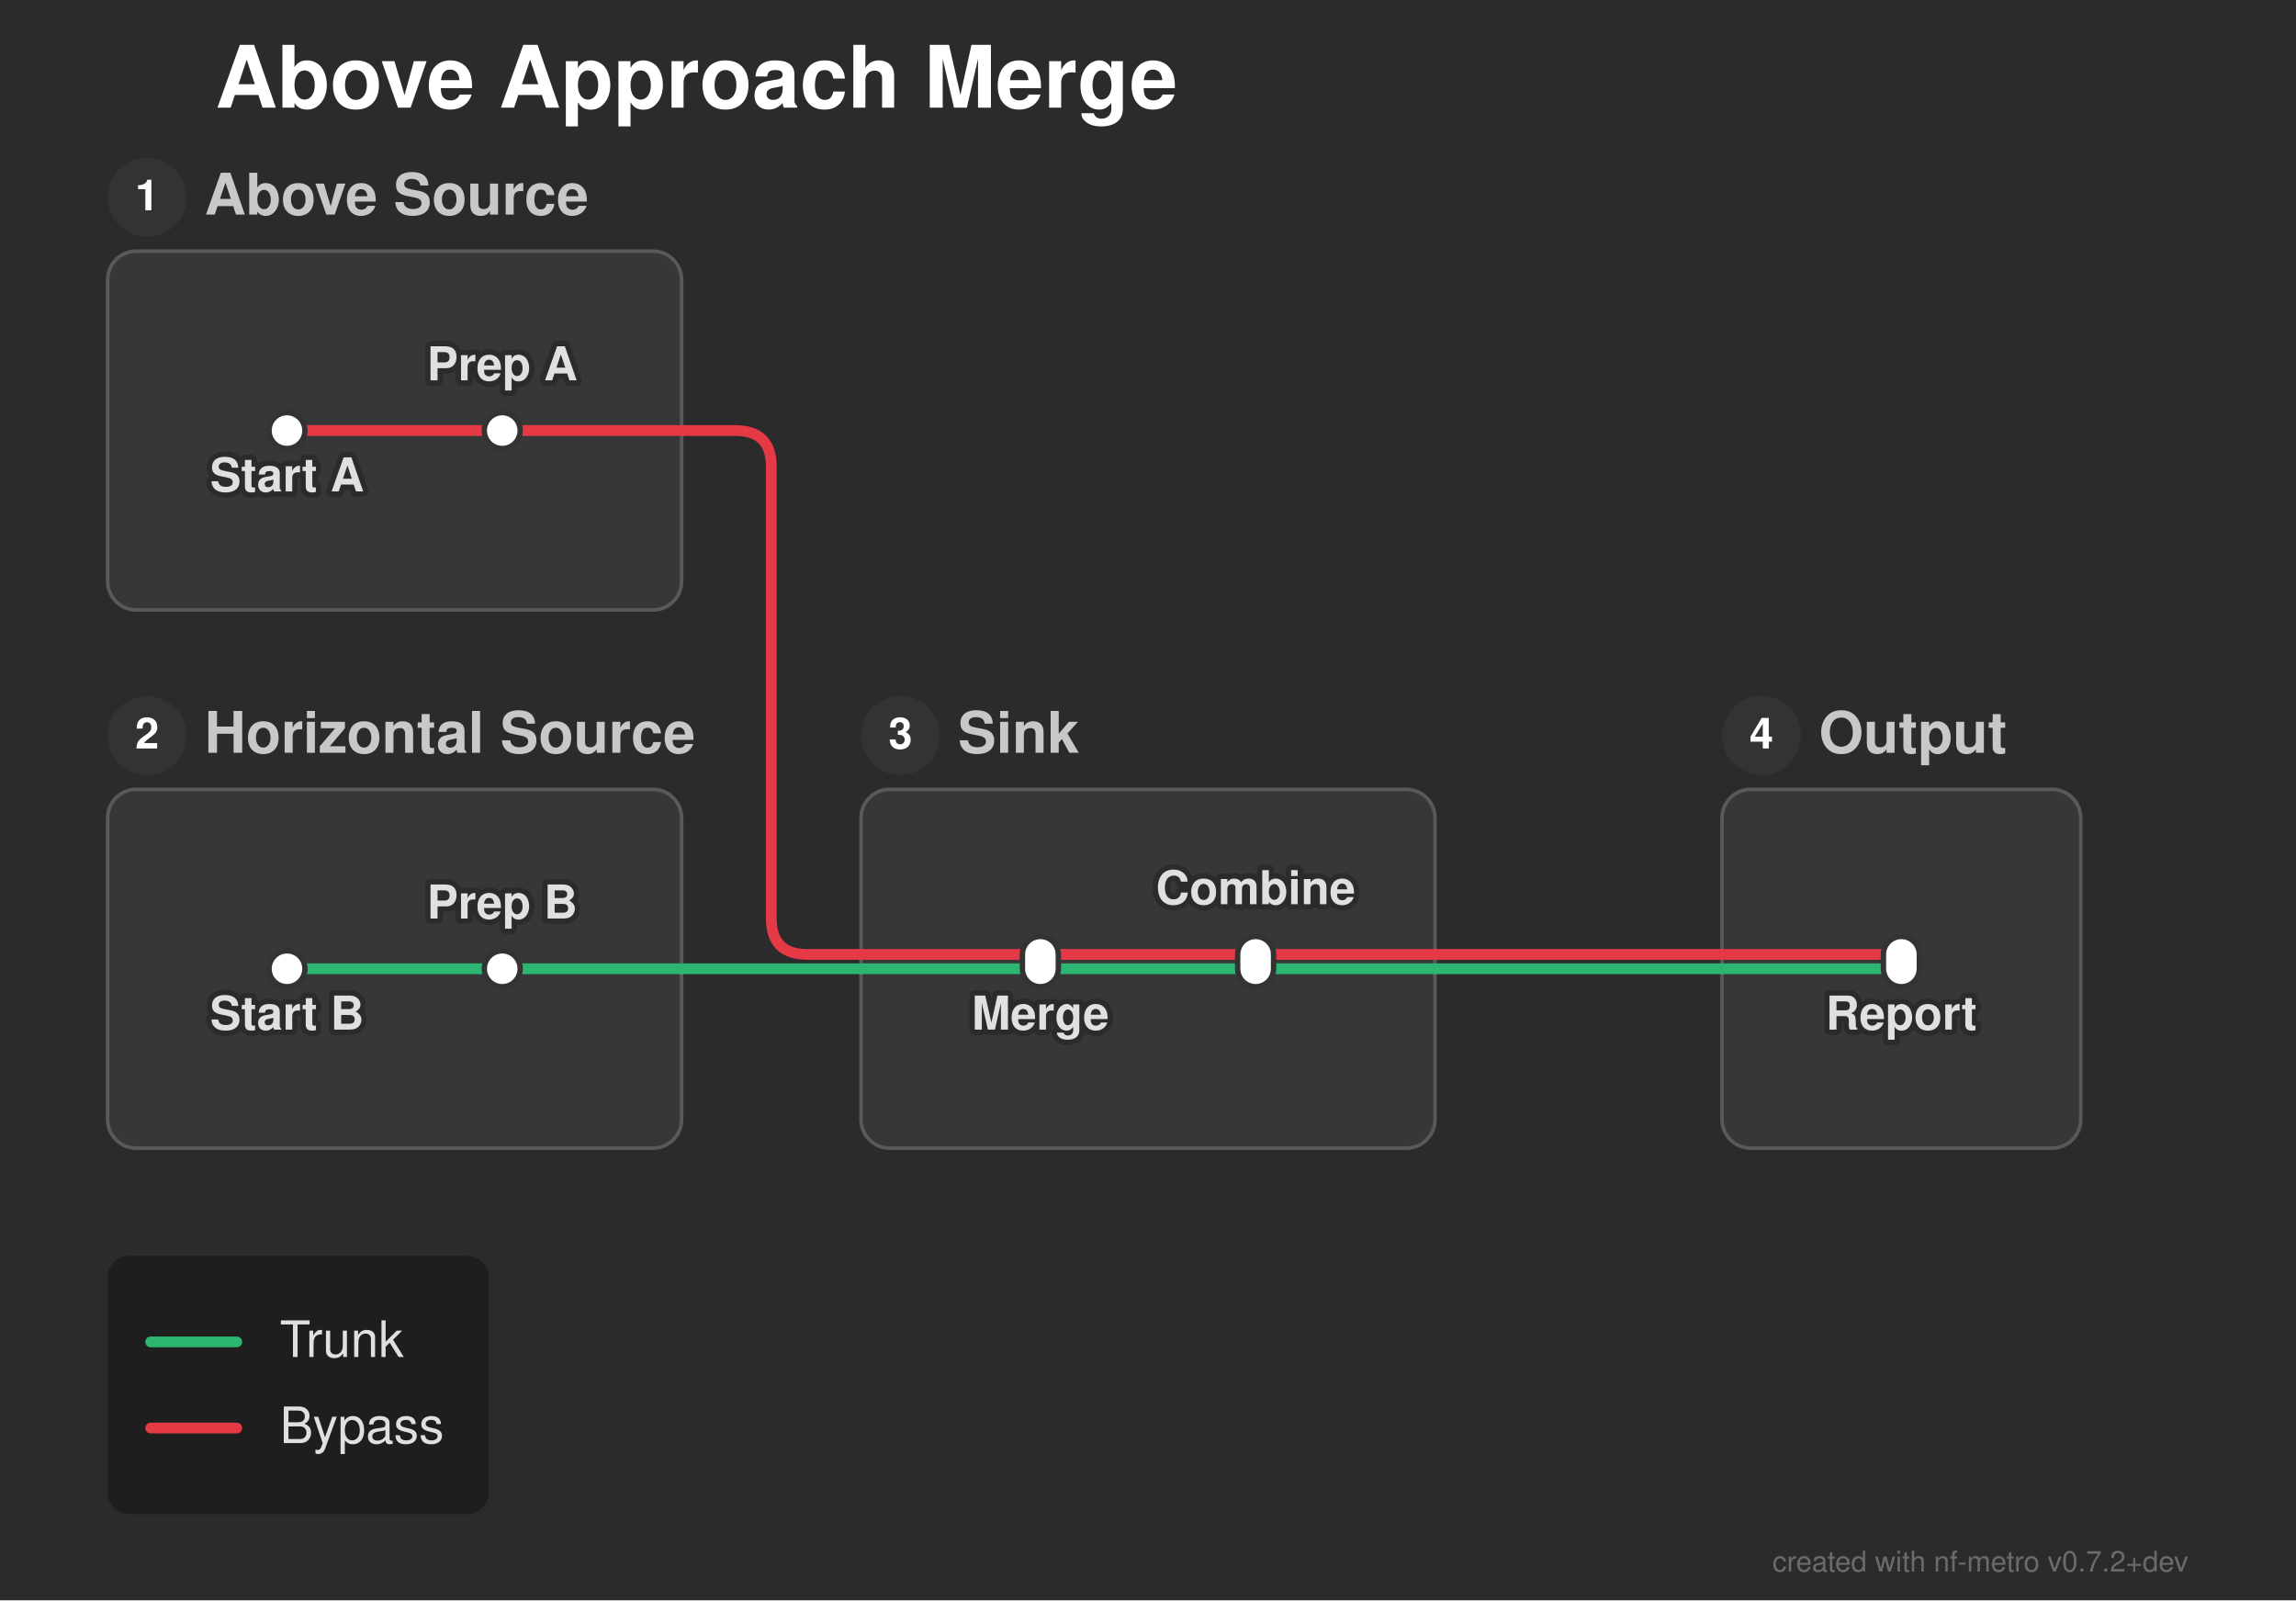
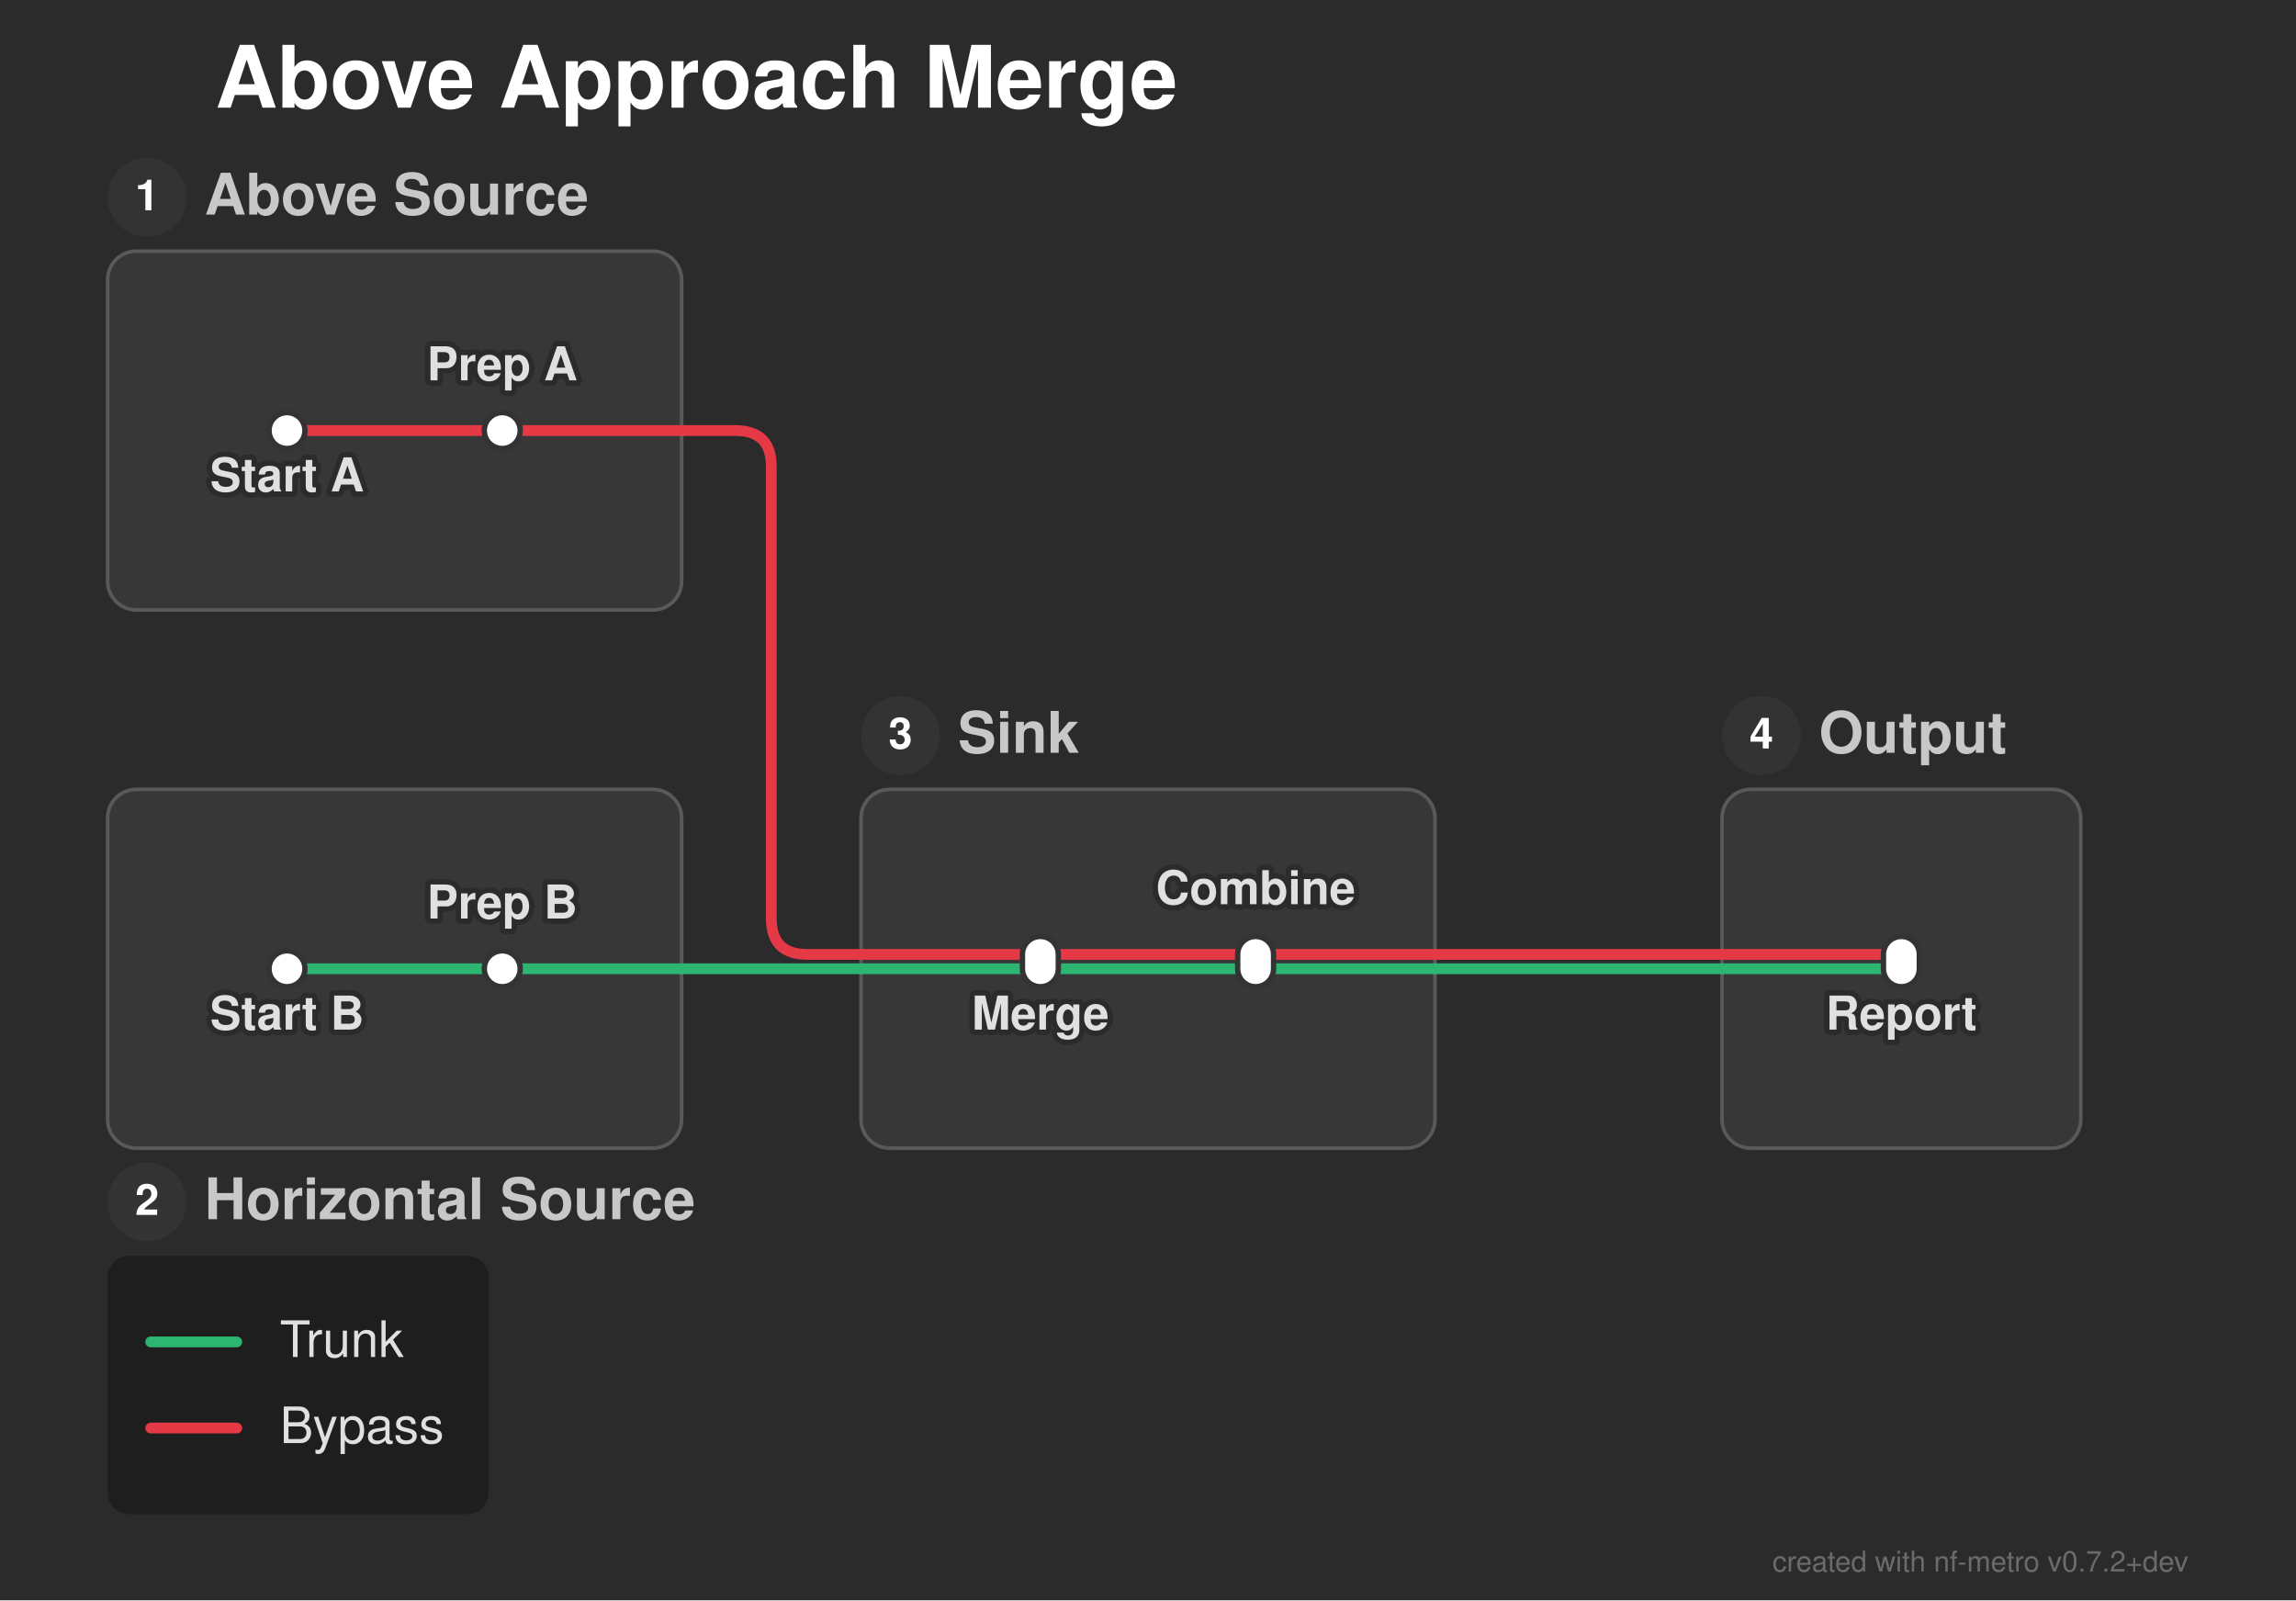
<svg xmlns="http://www.w3.org/2000/svg" width="640" height="446" viewBox="0 0 640 446">
  <defs>
</defs>
  <style>.nf-metro-bg { fill: var(--nfm-bg, #2b2b2b); }
.nf-metro-title { fill: var(--nfm-title-color, #ffffff); }
.nf-metro-station-label { fill: var(--nfm-label-color, #e0e0e0); }
.nf-metro-section-box { fill: var(--nfm-section-fill, #373737); stroke: var(--nfm-section-stroke, #595959); }
.nf-metro-section-label { fill: var(--nfm-section-label-color, #c8c8c8); }
.nf-metro-group-label { fill: var(--nfm-section-label-color, #c8c8c8); }
.nf-metro-group-underline { stroke: var(--nfm-section-label-color, #c8c8c8); }
.nf-metro-legend-bg { fill: var(--nfm-legend-bg, rgba(0, 0, 0, 0.3)); }
.nf-metro-legend-text { fill: var(--nfm-legend-text-color, #e0e0e0); }</style>
  <rect x="0" y="0" width="640" height="446" fill="#2b2b2b" class="nf-metro-bg" />
  <text x="60.0" y="30.0" font-size="24.0" fill="#ffffff" font-family="'Helvetica Neue', Helvetica, Arial, sans-serif" font-weight="bold" class="nf-metro-title">Above Approach Merge</text>
  <rect x="30.0" y="70.0" width="160.0" height="100.0" rx="8" ry="8" fill="#373737" stroke="#595959" stroke-width="1.0" class="nf-metro-section-box" data-section-id="above_src" data-section-lines="bypass" />
  <circle cx="41.0" cy="55.0" r="11" fill="#333333" class="nf-metro-section-num-circle" data-section-id="above_src" />
  <text x="41.0" y="55.0" font-size="12" fill="#ffffff" font-family="'Helvetica Neue', Helvetica, Arial, sans-serif" font-weight="bold" text-anchor="middle" dy="0.3em" data-section-id="above_src">1</text>
  <text x="57.0" y="55.0" font-size="16.0" fill="#c8c8c8" font-family="'Helvetica Neue', Helvetica, Arial, sans-serif" font-weight="bold" dy="0.3em" class="nf-metro-section-label" data-section-id="above_src">Above Source</text>
  <rect x="30.0" y="220.0" width="160.0" height="100.0" rx="8" ry="8" fill="#373737" stroke="#595959" stroke-width="1.0" class="nf-metro-section-box" data-section-id="horiz_src" data-section-lines="trunk" />
-   <circle cx="41.0" cy="205.0" r="11" fill="#333333" class="nf-metro-section-num-circle" data-section-id="horiz_src" />
-   <text x="41.0" y="205.0" font-size="12" fill="#ffffff" font-family="'Helvetica Neue', Helvetica, Arial, sans-serif" font-weight="bold" text-anchor="middle" dy="0.3em" data-section-id="horiz_src">2</text>
-   <text x="57.0" y="205.0" font-size="16.0" fill="#c8c8c8" font-family="'Helvetica Neue', Helvetica, Arial, sans-serif" font-weight="bold" dy="0.3em" class="nf-metro-section-label" data-section-id="horiz_src">Horizontal Source</text>
+   <circle cx="41.0" cy="335.0" r="11" fill="#333333" class="nf-metro-section-num-circle" data-section-id="horiz_src" />
+   <text x="41.0" y="335.0" font-size="12" fill="#ffffff" font-family="'Helvetica Neue', Helvetica, Arial, sans-serif" font-weight="bold" text-anchor="middle" dy="0.3em" data-section-id="horiz_src">2</text>
+   <text x="57.0" y="335.0" font-size="16.0" fill="#c8c8c8" font-family="'Helvetica Neue', Helvetica, Arial, sans-serif" font-weight="bold" dy="0.3em" class="nf-metro-section-label" data-section-id="horiz_src">Horizontal Source</text>
  <rect x="240.0" y="220.0" width="160.0" height="100.0" rx="8" ry="8" fill="#373737" stroke="#595959" stroke-width="1.0" class="nf-metro-section-box" data-section-id="sink" data-section-lines="bypass,trunk" />
  <circle cx="251.0" cy="205.0" r="11" fill="#333333" class="nf-metro-section-num-circle" data-section-id="sink" />
  <text x="251.0" y="205.0" font-size="12" fill="#ffffff" font-family="'Helvetica Neue', Helvetica, Arial, sans-serif" font-weight="bold" text-anchor="middle" dy="0.3em" data-section-id="sink">3</text>
  <text x="267.0" y="205.0" font-size="16.0" fill="#c8c8c8" font-family="'Helvetica Neue', Helvetica, Arial, sans-serif" font-weight="bold" dy="0.3em" class="nf-metro-section-label" data-section-id="sink">Sink</text>
  <rect x="480.0" y="220.0" width="100.0" height="100.0" rx="8" ry="8" fill="#373737" stroke="#595959" stroke-width="1.0" class="nf-metro-section-box" data-section-id="out" data-section-lines="bypass,trunk" />
  <circle cx="491.0" cy="205.0" r="11" fill="#333333" class="nf-metro-section-num-circle" data-section-id="out" />
  <text x="491.0" y="205.0" font-size="12" fill="#ffffff" font-family="'Helvetica Neue', Helvetica, Arial, sans-serif" font-weight="bold" text-anchor="middle" dy="0.3em" data-section-id="out">4</text>
  <text x="507.0" y="205.0" font-size="16.0" fill="#c8c8c8" font-family="'Helvetica Neue', Helvetica, Arial, sans-serif" font-weight="bold" dy="0.3em" class="nf-metro-section-label" data-section-id="out">Output</text>
  <path d="M80.0,120.0 L140.0,120.0" stroke="#e63946" stroke-width="3.0" stroke-linecap="round" class="metro-line-bypass" data-line-id="bypass" />
  <path d="M290.0,266.0 L350.0,266.0" stroke="#e63946" stroke-width="3.0" stroke-linecap="round" class="metro-line-bypass" data-line-id="bypass" />
  <path d="M140.0,120.0 L190.0,120.0" stroke="#e63946" stroke-width="3.0" stroke-linecap="round" class="metro-line-bypass" data-line-id="bypass" />
  <path d="M240.0,266.0 L290.0,266.0" stroke="#e63946" stroke-width="3.0" stroke-linecap="round" class="metro-line-bypass" data-line-id="bypass" />
  <path d="M350.0,266.0 L400.0,266.0" stroke="#e63946" stroke-width="3.0" stroke-linecap="round" class="metro-line-bypass" data-line-id="bypass" />
  <path d="M480.0,266.0 L530.0,266.0" stroke="#e63946" stroke-width="3.0" stroke-linecap="round" class="metro-line-bypass" data-line-id="bypass" />
  <path d="M190.0,120.0 L205.0,120.0 Q215.0,120.0,215.0,130.0 L215.0,256.0 Q215.0,266.0,225.0,266.0 L240.0,266.0" stroke="#e63946" stroke-width="3.0" fill="none" stroke-linecap="round" stroke-linejoin="round" class="metro-line-bypass" data-line-id="bypass" />
  <path d="M400.0,266.0 L480.0,266.0" stroke="#e63946" stroke-width="3.0" stroke-linecap="round" class="metro-line-bypass" data-line-id="bypass" />
  <path d="M80.0,270.0 L140.0,270.0" stroke="#2db572" stroke-width="3.0" stroke-linecap="round" class="metro-line-trunk" data-line-id="trunk" />
  <path d="M290.0,270.0 L350.0,270.0" stroke="#2db572" stroke-width="3.0" stroke-linecap="round" class="metro-line-trunk" data-line-id="trunk" />
  <path d="M140.0,270.0 L190.0,270.0" stroke="#2db572" stroke-width="3.0" stroke-linecap="round" class="metro-line-trunk" data-line-id="trunk" />
  <path d="M240.0,270.0 L290.0,270.0" stroke="#2db572" stroke-width="3.0" stroke-linecap="round" class="metro-line-trunk" data-line-id="trunk" />
  <path d="M350.0,270.0 L400.0,270.0" stroke="#2db572" stroke-width="3.0" stroke-linecap="round" class="metro-line-trunk" data-line-id="trunk" />
  <path d="M480.0,270.0 L530.0,270.0" stroke="#2db572" stroke-width="3.0" stroke-linecap="round" class="metro-line-trunk" data-line-id="trunk" />
  <path d="M190.0,270.0 L240.0,270.0" stroke="#2db572" stroke-width="3.0" stroke-linecap="round" class="metro-line-trunk" data-line-id="trunk" />
  <path d="M400.0,270.0 L480.0,270.0" stroke="#2db572" stroke-width="3.0" stroke-linecap="round" class="metro-line-trunk" data-line-id="trunk" />
  <rect x="75.0" y="115.0" width="10.0" height="10.0" rx="5.0" ry="5.0" fill="#ffffff" stroke="#333333" stroke-width="1.5" class="nf-metro-station" data-station-id="a1" data-station-lines="bypass" data-station-label="Start A" data-section-id="above_src" data-section-name="Above Source" />
  <rect x="135.0" y="115.0" width="10.0" height="10.0" rx="5.0" ry="5.0" fill="#ffffff" stroke="#333333" stroke-width="1.5" class="nf-metro-station" data-station-id="a2" data-station-lines="bypass" data-station-label="Prep A" data-section-id="above_src" data-section-name="Above Source" />
  <rect x="75.0" y="265.0" width="10.0" height="10.0" rx="5.0" ry="5.0" fill="#ffffff" stroke="#333333" stroke-width="1.5" class="nf-metro-station" data-station-id="h1" data-station-lines="trunk" data-station-label="Start B" data-section-id="horiz_src" data-section-name="Horizontal Source" />
  <rect x="135.0" y="265.0" width="10.0" height="10.0" rx="5.0" ry="5.0" fill="#ffffff" stroke="#333333" stroke-width="1.5" class="nf-metro-station" data-station-id="h2" data-station-lines="trunk" data-station-label="Prep B" data-section-id="horiz_src" data-section-name="Horizontal Source" />
  <rect x="285.0" y="261.0" width="10.0" height="14.0" rx="5.0" ry="5.0" fill="#ffffff" stroke="#333333" stroke-width="1.5" class="nf-metro-station" data-station-id="s1" data-station-lines="bypass,trunk" data-station-label="Merge" data-section-id="sink" data-section-name="Sink" />
  <rect x="345.0" y="261.0" width="10.0" height="14.0" rx="5.0" ry="5.0" fill="#ffffff" stroke="#333333" stroke-width="1.5" class="nf-metro-station" data-station-id="s2" data-station-lines="bypass,trunk" data-station-label="Combine" data-section-id="sink" data-section-name="Sink" />
  <rect x="525.0" y="261.0" width="10.0" height="14.0" rx="5.0" ry="5.0" fill="#ffffff" stroke="#333333" stroke-width="1.5" class="nf-metro-station" data-station-id="o1" data-station-lines="bypass,trunk" data-station-label="Report" data-section-id="out" data-section-name="Output" />
  <text x="80.0" y="281.0" font-size="13.0" fill="#2b2b2b" stroke="#2b2b2b" stroke-width="3.0" stroke-linejoin="round" font-family="'Helvetica Neue', Helvetica, Arial, sans-serif" font-weight="bold" aria-hidden="true" text-anchor="middle" dominant-baseline="hanging">Start B</text>
  <text x="80.0" y="281.0" font-size="13.0" fill="#e0e0e0" font-family="'Helvetica Neue', Helvetica, Arial, sans-serif" font-weight="bold" text-anchor="middle" dominant-baseline="hanging" data-station-id="h1" class="nf-metro-station-label">Start B</text>
  <text x="290.0" y="281.0" font-size="13.0" fill="#2b2b2b" stroke="#2b2b2b" stroke-width="3.0" stroke-linejoin="round" font-family="'Helvetica Neue', Helvetica, Arial, sans-serif" font-weight="bold" aria-hidden="true" text-anchor="middle" dominant-baseline="hanging">Merge</text>
  <text x="290.0" y="281.0" font-size="13.0" fill="#e0e0e0" font-family="'Helvetica Neue', Helvetica, Arial, sans-serif" font-weight="bold" text-anchor="middle" dominant-baseline="hanging" data-station-id="s1" class="nf-metro-station-label">Merge</text>
  <text x="80.0" y="131.0" font-size="13.0" fill="#2b2b2b" stroke="#2b2b2b" stroke-width="3.0" stroke-linejoin="round" font-family="'Helvetica Neue', Helvetica, Arial, sans-serif" font-weight="bold" aria-hidden="true" text-anchor="middle" dominant-baseline="hanging">Start A</text>
  <text x="80.0" y="131.0" font-size="13.0" fill="#e0e0e0" font-family="'Helvetica Neue', Helvetica, Arial, sans-serif" font-weight="bold" text-anchor="middle" dominant-baseline="hanging" data-station-id="a1" class="nf-metro-station-label">Start A</text>
  <text x="530.0" y="281.0" font-size="13.0" fill="#2b2b2b" stroke="#2b2b2b" stroke-width="3.0" stroke-linejoin="round" font-family="'Helvetica Neue', Helvetica, Arial, sans-serif" font-weight="bold" aria-hidden="true" text-anchor="middle" dominant-baseline="hanging">Report</text>
  <text x="530.0" y="281.0" font-size="13.0" fill="#e0e0e0" font-family="'Helvetica Neue', Helvetica, Arial, sans-serif" font-weight="bold" text-anchor="middle" dominant-baseline="hanging" data-station-id="o1" class="nf-metro-station-label">Report</text>
  <text x="140.0" y="256.0" font-size="13.0" fill="#2b2b2b" stroke="#2b2b2b" stroke-width="3.0" stroke-linejoin="round" font-family="'Helvetica Neue', Helvetica, Arial, sans-serif" font-weight="bold" aria-hidden="true" text-anchor="middle" dominant-baseline="auto">Prep B</text>
  <text x="140.0" y="256.0" font-size="13.0" fill="#e0e0e0" font-family="'Helvetica Neue', Helvetica, Arial, sans-serif" font-weight="bold" text-anchor="middle" dominant-baseline="auto" data-station-id="h2" class="nf-metro-station-label">Prep B</text>
  <text x="350.0" y="252.0" font-size="13.0" fill="#2b2b2b" stroke="#2b2b2b" stroke-width="3.0" stroke-linejoin="round" font-family="'Helvetica Neue', Helvetica, Arial, sans-serif" font-weight="bold" aria-hidden="true" text-anchor="middle" dominant-baseline="auto">Combine</text>
  <text x="350.0" y="252.0" font-size="13.0" fill="#e0e0e0" font-family="'Helvetica Neue', Helvetica, Arial, sans-serif" font-weight="bold" text-anchor="middle" dominant-baseline="auto" data-station-id="s2" class="nf-metro-station-label">Combine</text>
  <text x="140.0" y="106.0" font-size="13.0" fill="#2b2b2b" stroke="#2b2b2b" stroke-width="3.0" stroke-linejoin="round" font-family="'Helvetica Neue', Helvetica, Arial, sans-serif" font-weight="bold" aria-hidden="true" text-anchor="middle" dominant-baseline="auto">Prep A</text>
  <text x="140.0" y="106.0" font-size="13.0" fill="#e0e0e0" font-family="'Helvetica Neue', Helvetica, Arial, sans-serif" font-weight="bold" text-anchor="middle" dominant-baseline="auto" data-station-id="a2" class="nf-metro-station-label">Prep A</text>
  <rect x="30.0" y="350.0" width="106.2" height="72.0" rx="6" ry="6" fill="rgba(0, 0, 0, 0.3)" class="nf-metro-legend-bg" />
  <path d="M42.0,374.0 L66.0,374.0" stroke="#2db572" stroke-width="3.0" stroke-linecap="round" />
  <text x="78.0" y="374.0" font-size="14.0" fill="#e0e0e0" font-family="'Helvetica Neue', Helvetica, Arial, sans-serif" dy="0.3em" class="nf-metro-legend-text">Trunk</text>
  <path d="M42.0,398.0 L66.0,398.0" stroke="#e63946" stroke-width="3.0" stroke-linecap="round" />
  <text x="78.0" y="398.0" font-size="14.0" fill="#e0e0e0" font-family="'Helvetica Neue', Helvetica, Arial, sans-serif" dy="0.3em" class="nf-metro-legend-text">Bypass</text>
  <text x="610.0" y="438.0" font-size="8" fill="rgba(150, 150, 150, 0.6)" font-family="'Helvetica Neue', Helvetica, Arial, sans-serif" text-anchor="end">created with nf-metro v0.7.2+dev</text>
</svg>
